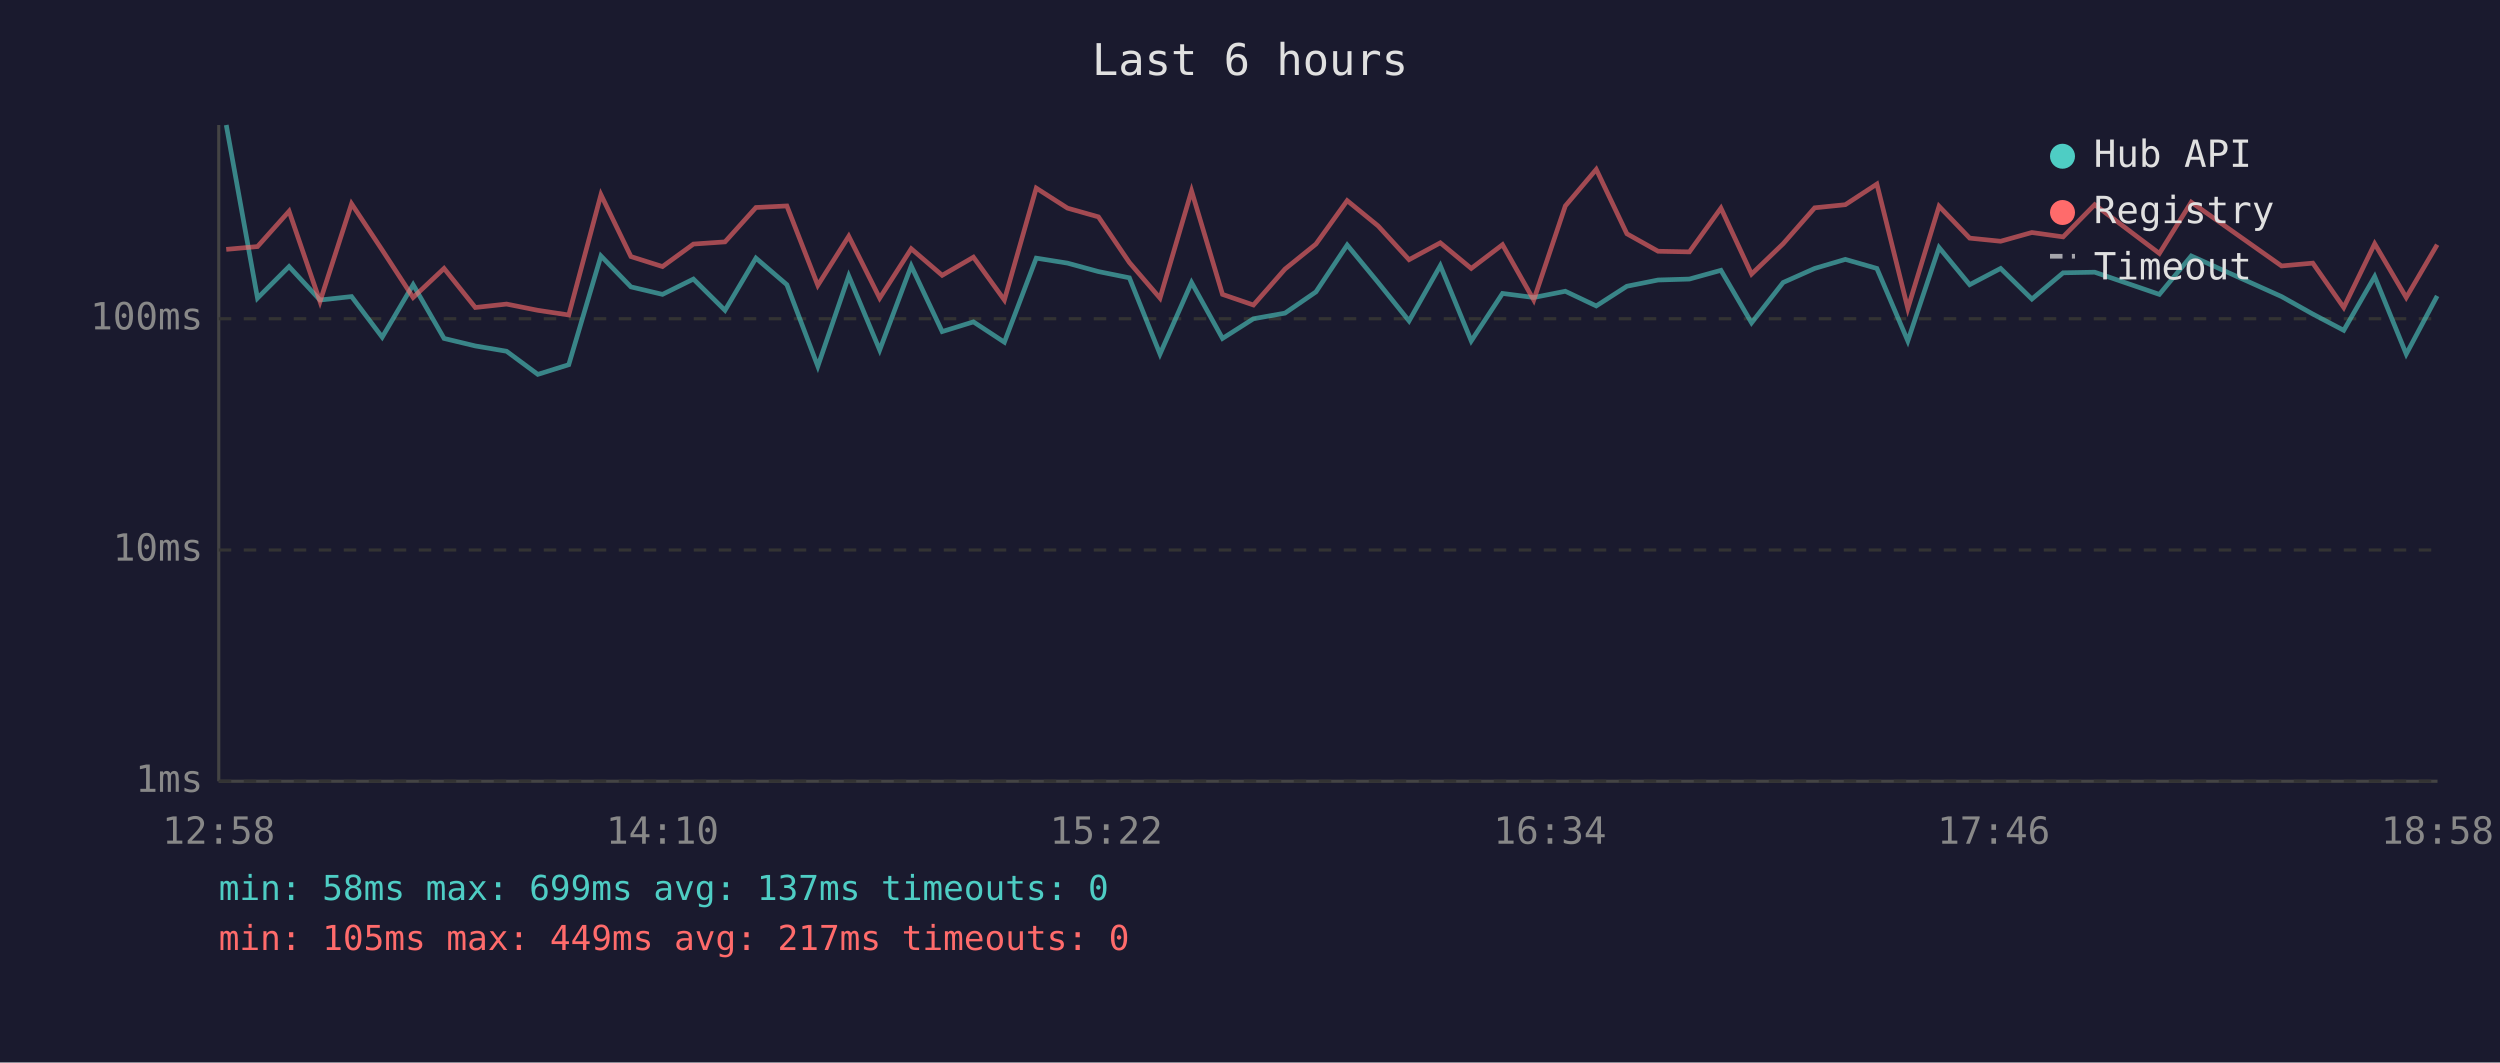
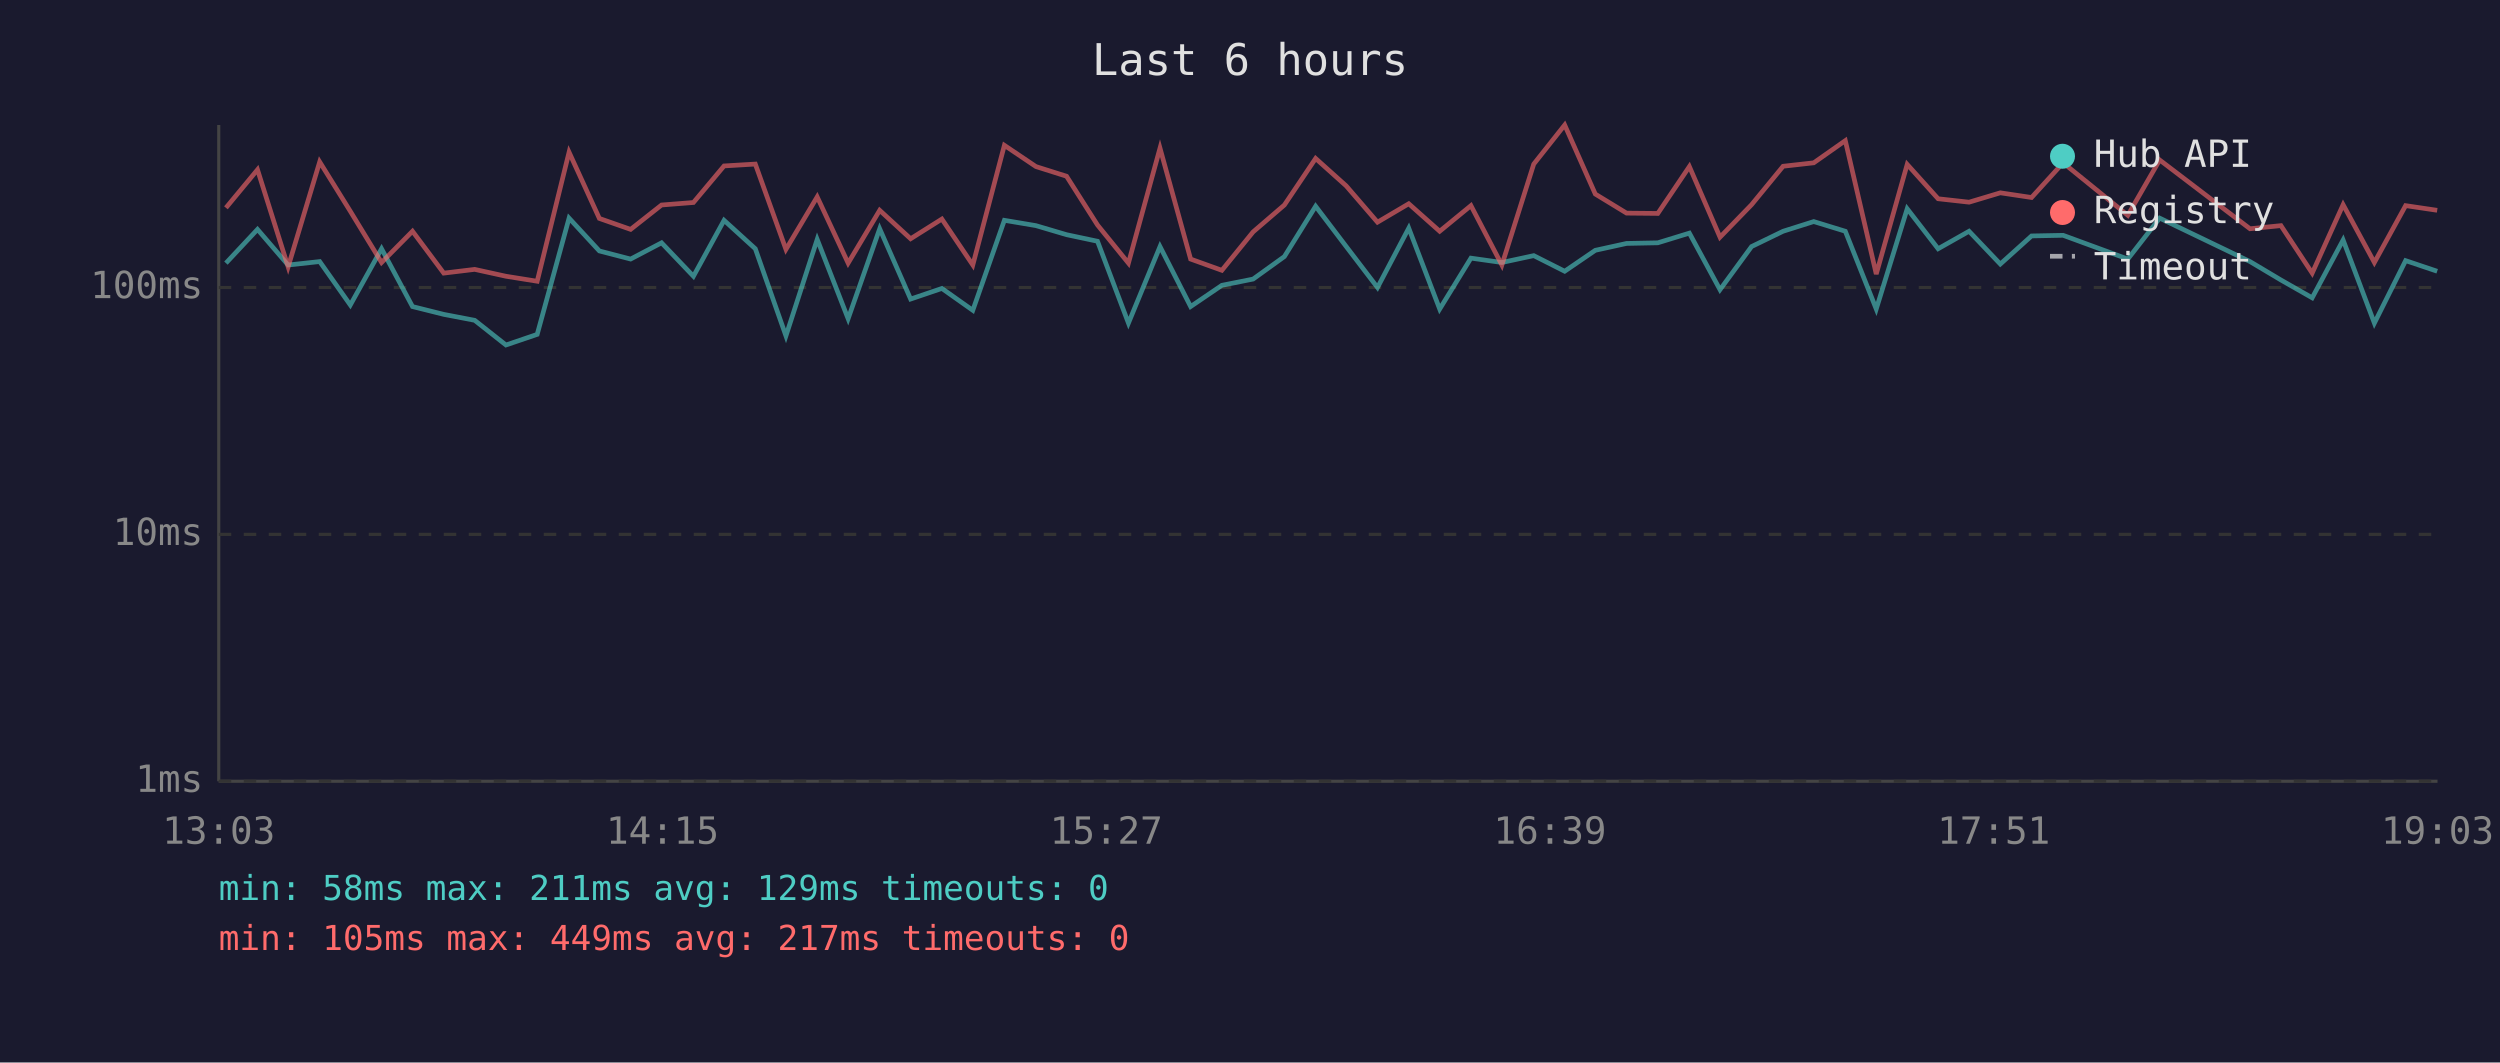
<svg xmlns="http://www.w3.org/2000/svg" viewBox="0 0 800 340" font-family="monospace" font-size="12">
  <rect width="800" height="340" fill="#1a1a2e" />
  <text x="400" y="24" fill="#e0e0e0" font-size="14" text-anchor="middle">Last 6 hours</text>
  <line x1="70" y1="40" x2="70" y2="250" stroke="#444" stroke-width="1" />
  <line x1="70" y1="250" x2="780" y2="250" stroke="#444" stroke-width="1" />
  <line x1="70" y1="250" x2="780" y2="250" stroke="#333" stroke-width="1" stroke-dasharray="4" />
  <text x="65" y="250" fill="#888" text-anchor="end" dominant-baseline="middle">1ms</text>
-   <line x1="70" y1="176" x2="780" y2="176" stroke="#333" stroke-width="1" stroke-dasharray="4" />
-   <text x="65" y="176" fill="#888" text-anchor="end" dominant-baseline="middle">10ms</text>
-   <line x1="70" y1="102" x2="780" y2="102" stroke="#333" stroke-width="1" stroke-dasharray="4" />
-   <text x="65" y="102" fill="#888" text-anchor="end" dominant-baseline="middle">100ms</text>
-   <text x="70" y="270" fill="#888" text-anchor="middle">12:58</text>
-   <text x="212" y="270" fill="#888" text-anchor="middle">14:10</text>
-   <text x="354" y="270" fill="#888" text-anchor="middle">15:22</text>
-   <text x="496" y="270" fill="#888" text-anchor="middle">16:34</text>
-   <text x="638" y="270" fill="#888" text-anchor="middle">17:46</text>
-   <text x="780" y="270" fill="#888" text-anchor="middle">18:58</text>
-   <polyline points="72.4,40.0 82.4,95.4 92.5,85.3 102.4,96.0 112.5,94.9 122.3,107.9 132.2,91.1 142.1,108.3 152.1,110.7 162.1,112.4 172.1,119.8 182.0,116.7 192.3,81.9 201.9,91.8 212.0,94.2 221.9,89.3 232.0,99.3 241.9,82.6 251.8,91.1 261.7,117.2 271.6,88.3 281.5,112.0 291.6,85.1 301.5,106.1 311.5,103.0 321.4,109.5 331.6,82.6 341.6,84.2 351.5,86.9 361.4,88.9 371.2,113.3 381.3,90.4 391.2,108.3 401.1,102.0 411.2,100.2 421.1,93.4 431.1,78.4 441.0,90.4 450.9,102.7 460.9,85.0 470.8,109.1 480.8,93.9 490.8,95.2 500.9,93.2 510.8,97.9 520.6,91.6 530.6,89.6 540.6,89.3 550.7,86.5 560.5,103.3 570.6,90.4 580.7,85.9 590.5,83.0 600.6,85.9 610.5,109.1 620.5,79.2 630.3,91.1 640.2,85.9 650.2,95.7 660.2,87.3 670.3,87.1 691.0,94.2 701.2,81.9 730.1,94.9 740.1,100.5 750.0,105.7 759.9,88.5 770.0,113.3 779.9,94.7" fill="none" stroke="#4ecdc4" stroke-width="1.5" opacity="0.6" />
-   <polyline points="72.4,79.8 82.4,78.9 92.5,67.6 102.4,96.5 112.5,65.2 122.3,80.0 132.2,95.2 142.1,85.9 152.1,98.4 162.1,97.3 172.1,99.3 182.0,100.8 192.3,62.3 201.9,82.1 212.0,85.3 221.9,78.1 232.0,77.4 241.9,66.4 251.8,65.9 261.7,91.3 271.6,75.6 281.5,95.4 291.6,79.6 301.5,88.1 311.5,82.3 321.4,96.0 331.6,60.2 341.6,66.6 351.5,69.4 361.4,84.0 371.2,95.4 381.3,61.1 391.2,94.2 401.1,97.6 411.2,86.1 421.1,78.1 431.1,64.2 441.0,72.3 450.9,83.1 460.9,77.7 470.8,85.9 480.8,78.3 490.8,96.0 500.9,65.9 510.8,54.2 520.6,74.8 530.6,80.4 540.6,80.6 550.7,66.6 560.5,87.7 570.6,78.0 580.7,66.5 590.5,65.5 600.6,58.9 610.5,98.7 620.5,66.0 630.3,76.2 640.2,77.2 650.2,74.4 660.2,75.8 670.3,65.5 691.0,81.1 701.2,64.7 730.1,85.1 740.1,84.2 750.0,98.4 759.9,78.0 770.0,95.2 779.9,78.3" fill="none" stroke="#ff6b6b" stroke-width="1.5" opacity="0.6" />
+   <line x1="70" y1="171" x2="780" y2="171" stroke="#333" stroke-width="1" stroke-dasharray="4" />
+   <text x="65" y="171" fill="#888" text-anchor="end" dominant-baseline="middle">10ms</text>
+   <line x1="70" y1="92" x2="780" y2="92" stroke="#333" stroke-width="1" stroke-dasharray="4" />
+   <text x="65" y="92" fill="#888" text-anchor="end" dominant-baseline="middle">100ms</text>
+   <text x="70" y="270" fill="#888" text-anchor="middle">13:03</text>
+   <text x="212" y="270" fill="#888" text-anchor="middle">14:15</text>
+   <text x="354" y="270" fill="#888" text-anchor="middle">15:27</text>
+   <text x="496" y="270" fill="#888" text-anchor="middle">16:39</text>
+   <text x="638" y="270" fill="#888" text-anchor="middle">17:51</text>
+   <text x="780" y="270" fill="#888" text-anchor="middle">19:03</text>
+   <polyline points="72.3,84.2 82.4,73.4 92.2,84.8 102.3,83.7 112.1,97.6 122.1,79.6 132.0,98.1 142.0,100.6 151.9,102.5 161.9,110.4 171.9,107.0 182.1,69.8 191.8,80.3 201.8,82.9 211.7,77.7 221.9,88.4 231.7,70.5 241.7,79.6 251.5,107.5 261.5,76.6 271.4,102.0 281.5,73.2 291.4,95.7 301.4,92.3 311.3,99.3 321.4,70.5 331.5,72.2 341.3,75.1 351.2,77.2 361.1,103.4 371.2,78.9 381.0,98.1 391.0,91.3 401.0,89.3 411.0,82.1 421.0,66.0 430.8,78.9 440.8,92.0 450.8,73.0 460.7,98.9 470.7,82.6 480.6,84.0 490.8,81.8 500.7,86.8 510.5,80.1 520.5,77.9 530.5,77.7 540.6,74.6 550.4,92.7 560.5,78.9 570.6,74.0 580.4,70.9 590.5,74.0 600.4,98.9 610.3,66.8 620.2,79.6 630.1,74.0 640.1,84.5 650.1,75.5 660.2,75.3 680.9,82.9 691.1,69.8 720.0,83.7 729.9,89.6 739.9,95.3 749.8,76.8 759.8,103.4 769.8,83.4 779.9,86.8" fill="none" stroke="#4ecdc4" stroke-width="1.5" opacity="0.6" />
+   <polyline points="72.3,66.5 82.4,54.3 92.2,85.4 102.3,51.8 112.1,67.6 122.1,84.0 132.0,74.0 142.0,87.4 151.9,86.2 161.9,88.4 171.9,90.0 182.1,48.7 191.8,69.9 201.8,73.4 211.7,65.6 221.9,64.8 231.7,53.1 241.7,52.5 251.5,79.8 261.5,63.0 271.4,84.2 281.5,67.3 291.4,76.4 301.4,70.1 311.3,84.8 321.4,46.5 331.5,53.3 341.3,56.4 351.2,72.0 361.1,84.2 371.2,47.4 381.0,82.9 391.0,86.5 401.0,74.2 411.0,65.6 421.0,50.7 430.8,59.5 440.8,71.1 450.8,65.2 460.7,74.0 470.7,65.8 480.6,84.8 490.8,52.5 500.7,40.0 510.5,62.1 520.5,68.2 530.5,68.3 540.6,53.3 550.4,75.9 560.5,65.5 570.6,53.2 580.4,52.1 590.5,45.0 600.4,87.7 610.3,52.6 620.2,63.6 630.1,64.7 640.1,61.7 650.1,63.2 660.2,52.1 680.9,68.9 691.1,51.2 720.0,73.2 729.9,72.2 739.9,87.4 749.8,65.5 759.8,84.0 769.8,65.8 779.9,67.3" fill="none" stroke="#ff6b6b" stroke-width="1.5" opacity="0.6" />
  <circle cx="660" cy="50" r="4" fill="#4ecdc4" />
  <text x="670" y="50" fill="#e0e0e0" dominant-baseline="middle">Hub API</text>
  <circle cx="660" cy="68" r="4" fill="#ff6b6b" />
  <text x="670" y="68" fill="#e0e0e0" dominant-baseline="middle">Registry</text>
  <line x1="656" y1="82" x2="664" y2="82" stroke="#e0e0e0" stroke-width="1.5" stroke-dasharray="4,3" opacity="0.7" />
  <text x="670" y="86" fill="#e0e0e0" dominant-baseline="middle">Timeout</text>
-   <text x="70" y="288" fill="#4ecdc4" font-size="11">min: 58ms  max: 699ms  avg: 137ms  timeouts: 0</text>
+   <text x="70" y="288" fill="#4ecdc4" font-size="11">min: 58ms  max: 211ms  avg: 129ms  timeouts: 0</text>
  <text x="70" y="304" fill="#ff6b6b" font-size="11">min: 105ms  max: 449ms  avg: 217ms  timeouts: 0</text>
</svg>
